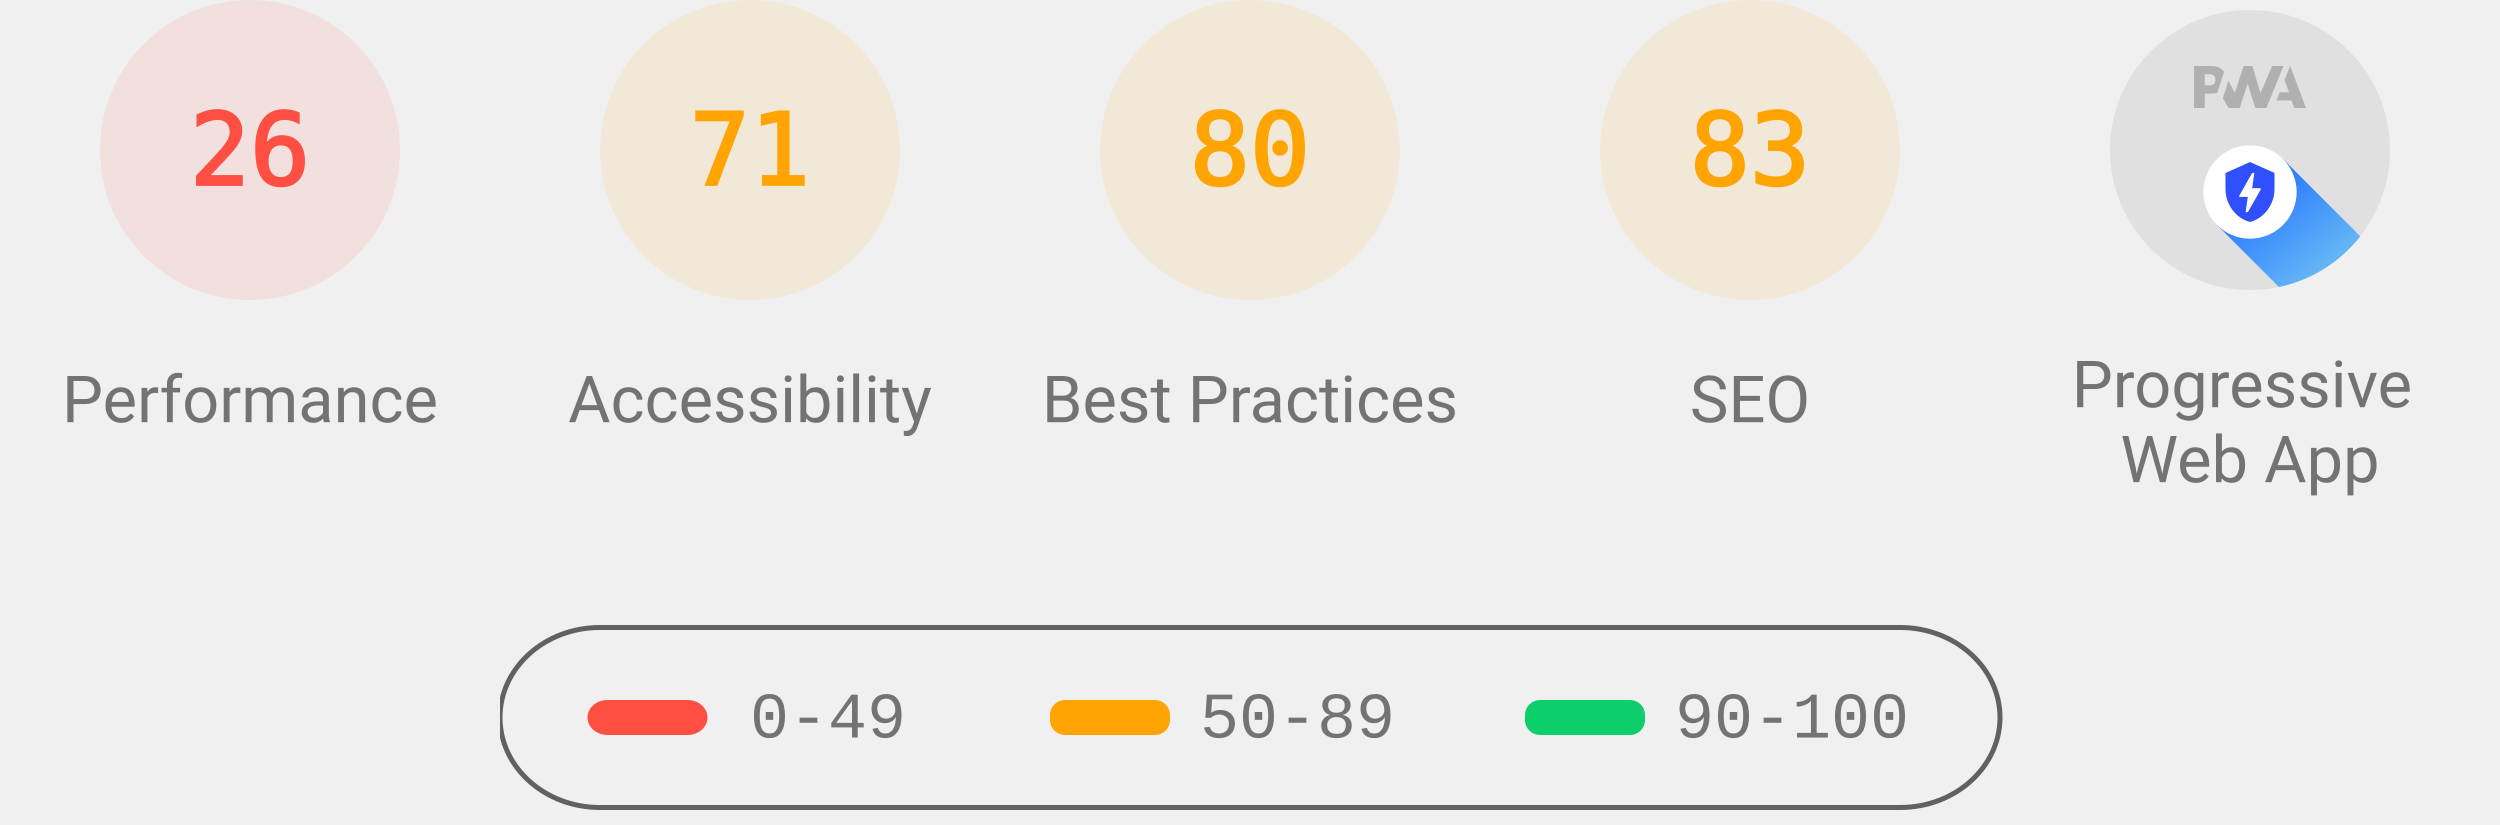
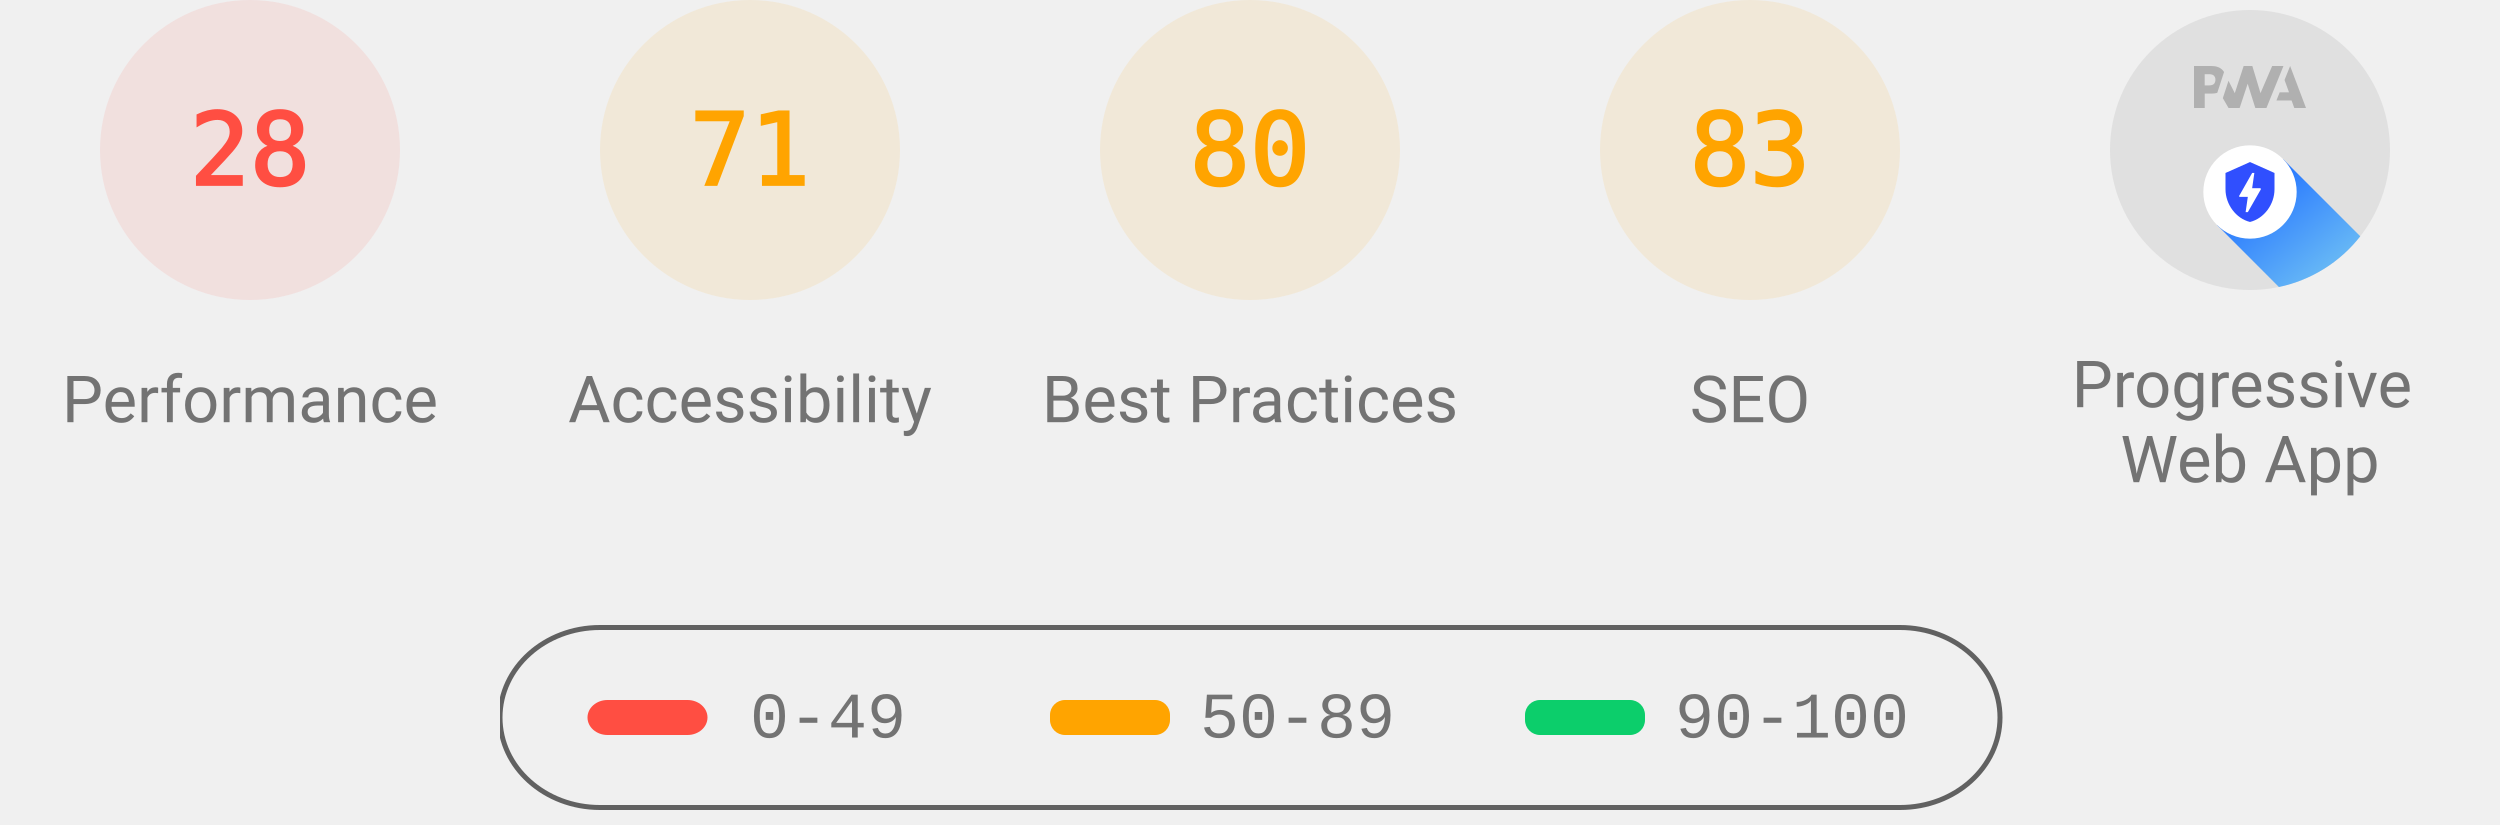
<svg xmlns="http://www.w3.org/2000/svg" class="theme--agnostic" fill="none" width="1000" height="330">
  <style>
			.gauge-base {
				opacity: 0.1
			}

			.gauge-arc {
				fill: none;
				animation-delay: 250ms;
				stroke-linecap: round;
				transform: rotate(-90deg);
				transform-origin: 100px 60px;
				animation: load-gauge 1s ease forwards
			}

			.guage-text {
				font-size: 40px;
				font-family: monospace;
				text-align: center
			}

			.guage-red {
				color: #ff4e42;
				fill: #ff4e42;
				stroke: #ff4e42
			}
			.guage-orange {
				color: #ffa400;
				fill: #ffa400;
				stroke: #ffa400
			}
			.guage-green {
				color: #0cce6b;
				fill: #0cce6b;
				stroke: #0cce6b
			}
			.theme--agnostic .guage-undefined {
				color: #5c5c5c;
				fill: #5c5c5c;
				stroke: #5c5c5c
			}
			.theme--light .guage-undefined {
				color: #1e1e1e;
				fill: #1e1e1e;
				stroke: #1e1e1e
			}
			.theme--dark .guage-undefined {
				color: #f5f5f5;
				fill: #f5f5f5;
				stroke: #f5f5f5
			}

			.guage-title {
				stroke: none;
				font-size: 26px;
				line-height: 26px;
				font-family: Roboto, Halvetica, Arial, sans-serif
			}
			.metric.guage-title {
				font-family: 'Courier New', Courier, monospace
			}
			.theme--agnostic .guage-title {
				color: #737373;
				fill: #737373
			}
			.theme--light .guage-title {
				color: #212121;
				fill: #212121
			}
			.theme--dark .guage-title {
				color: #f5f5f5;
				fill: #f5f5f5
			}

			@keyframes load-gauge {
				from {
					stroke-dasharray: 0 352.858
				}
			}
			.lh-gauge--pwa__disc {
				fill: #e0e0e0
			}
			.lh-gauge--pwa__logo {
				position: relative;
				fill: #b0b0b0
			}
			.lh-gauge--pwa__invisible {
				display: none
			}
			.lh-gauge--pwa__visible {
				display: inline
			}
			.guage-invisible {
				display: none
			}
			.lh-gauge--pwa__logo--primary-color {
				fill: #304ffe
			}
			.theme--agnostic .lh-gauge--pwa__logo--secondary-color {
				fill: #787878
			}
			.theme--light .lh-gauge--pwa__logo--secondary-color {
				fill: #3d3d3d
			}
			.theme--dark .lh-gauge--pwa__logo--secondary-color {
				fill: #d8b6b6
			}
			.theme--light #svg_2 {
				stroke: #00000022
			}
			.theme--agnostic #svg_2 {
				stroke: #616161
			}
			.theme--light #svg_2 {
				stroke: #00000022
			}
			.theme--dark #svg_2 {
				stroke: #f5f5f566
			}
		</style>
  <svg class="guage-div guage-perf guage-red" viewBox="0 0 200 200" width="200" height="200" x="0" y="0">
    <circle class="gauge-base" r="56" cx="100" cy="60" stroke-width="8" />
-     <circle class="gauge-arc guage-arc-1" r="56" cx="100" cy="60" stroke-width="8" style="stroke-dasharray: 91.483, 351.858;" />
-     <text class="guage-text" x="100px" y="60px" alignment-baseline="central" dominant-baseline="central" text-anchor="middle">26</text>
+     <circle class="gauge-arc guage-arc-1" r="56" cx="100" cy="60" stroke-width="8" style="stroke-dasharray: 98.52, 351.858;" />
+     <text class="guage-text" x="100px" y="60px" alignment-baseline="central" dominant-baseline="central" text-anchor="middle">28</text>
    <text class="guage-title" x="100px" y="160px" alignment-baseline="central" dominant-baseline="central" text-anchor="middle">Performance</text>
  </svg>
  <svg class="guage-div guage-acc guage-orange" viewBox="0 0 200 200" width="200" height="200" x="200" y="0">
    <circle class="gauge-base" r="56" cx="100" cy="60" stroke-width="8" />
    <circle class="gauge-arc guage-arc-2" r="56" cx="100" cy="60" stroke-width="8" style="stroke-dasharray: 249.819, 351.858;" />
    <text class="guage-text" x="100px" y="60px" alignment-baseline="central" dominant-baseline="central" text-anchor="middle">71</text>
    <text class="guage-title" x="100px" y="160px" alignment-baseline="central" dominant-baseline="central" text-anchor="middle">Accessibility</text>
  </svg>
  <svg class="guage-div guage-best guage-orange" viewBox="0 0 200 200" width="200" height="200" x="400" y="0">
    <circle class="gauge-base" r="56" cx="100" cy="60" stroke-width="8" />
    <circle class="gauge-arc guage-arc-3" r="56" cx="100" cy="60" stroke-width="8" style="stroke-dasharray: 281.486, 351.858;" />
    <text class="guage-text" x="100px" y="60px" alignment-baseline="central" dominant-baseline="central" text-anchor="middle">80</text>
    <text class="guage-title" x="100px" y="160px" alignment-baseline="central" dominant-baseline="central" text-anchor="middle">Best Practices</text>
  </svg>
  <svg class="guage-div guage-seo guage-orange" viewBox="0 0 200 200" width="200" height="200" x="600" y="0">
    <circle class="gauge-base" r="56" cx="100" cy="60" stroke-width="8" />
    <circle class="gauge-arc guage-arc-4" r="56" cx="100" cy="60" stroke-width="8" style="stroke-dasharray: 292.042, 351.858;" />
    <text class="guage-text" x="100px" y="60px" alignment-baseline="central" dominant-baseline="central" text-anchor="middle">83</text>
    <text class="guage-title" x="100px" y="160px" alignment-baseline="central" dominant-baseline="central" text-anchor="middle">SEO</text>
  </svg>
  <svg class="guage-div guage-pwa " viewBox="0 0 200 200" width="200" height="200" x="800" y="0">
    <svg viewBox="0 0 60 60" width="112" height="112" x="44" y="4">
      <defs>
        <linearGradient id="lh-gauge--pwa__check-circle__gradient-0" x1="50%" y1="0%" x2="50%" y2="100%">
          <stop stop-color="#00C852" offset="0%" />
          <stop stop-color="#009688" offset="100%" />
        </linearGradient>
        <linearGradient id="lh-gauge--pwa__installable__shadow-gradient-0" x1="76.056%" x2="24.111%" y1="82.995%" y2="24.735%">
          <stop stop-color="#A5D6A7" offset="0%" />
          <stop stop-color="#80CBC4" offset="100%" />
        </linearGradient>
        <linearGradient id="lh-gauge--pwa__fast-reliable__shadow-gradient-0" x1="76.056%" y1="82.995%" x2="25.678%" y2="26.493%">
          <stop stop-color="#64B5F6" offset="0%" />
          <stop stop-color="#2979FF" offset="100%" />
        </linearGradient>
        <g id="lh-gauge--pwa__fast-reliable-badge-0">
          <circle fill="#FFFFFF" cx="10" cy="10" r="10" />
          <path fill="#304FFE" d="M10 3.58l5.25 2.34v3.5c0 3.23-2.24 6.26-5.25 7-3.01-.74-5.25-3.77-5.25-7v-3.5L10 3.58zm-.47 10.74l2.76-4.83.03-.07c.04-.08 0-.24-.22-.24h-1.64l.47-3.26h-.47l-2.7 4.77c-.02.01.05-.1-.04.05-.09.16-.1.31.18.31h1.63l-.47 3.27h.47z" />
        </g>
        <g id="lh-gauge--pwa__installable-badge-0">
          <circle fill="#FFFFFF" cx="10" cy="10" r="10" />
          <path fill="#009688" d="M10 4.167A5.835 5.835 0 0 0 4.167 10 5.835 5.835 0 0 0 10 15.833 5.835 5.835 0 0 0 15.833 10 5.835 5.835 0 0 0 10 4.167zm2.917 6.416h-2.334v2.334H9.417v-2.334H7.083V9.417h2.334V7.083h1.166v2.334h2.334v1.166z" />
        </g>
      </defs>
      <g stroke="none" fill-rule="nonzero">
        <circle class="lh-gauge--pwa__disc" cx="30" cy="30" r="30" />
        <g class="lh-gauge--pwa__logo">
          <path d="M35.66 19.39l.7-1.75h2L37.4 15 38.6 12l3.4 9h-2.51l-.58-1.61z" />
          <path d="M33.52 21l3.65-9h-2.42l-2.5 5.82L30.5 12h-1.86l-1.9 5.82-1.35-2.65-1.21 3.72L25.4 21h2.38l1.72-5.2 1.64 5.2z" />
          <path fill-rule="nonzero" d="M20.3 17.91h1.48c.45 0 .85-.05 1.2-.15l.39-1.18 1.07-3.3a2.64 2.64 0 0 0-.28-.37c-.55-.6-1.36-.91-2.42-.91H18v9h2.3V17.9zm1.96-3.84c.22.22.33.5.33.87 0 .36-.1.65-.29.87-.2.23-.59.35-1.15.35h-.86v-2.41h.87c.52 0 .89.1 1.1.32z" />
        </g>
        <rect class="lh-gauge--pwa__component lh-gauge--pwa__na-line lh-gauge--pwa__invisible" fill="#FFFFFF" x="20" y="32" width="20" height="4" rx="2" />
        <g class="lh-gauge--pwa__component lh-gauge--pwa__fast-reliable-badge lh-gauge--pwa__visible" transform="translate(20, 29)">
          <path fill="url(#lh-gauge--pwa__fast-reliable__shadow-gradient-0)" d="M33.63 19.49A30 30 0 0 1 16.2 30.36L3 17.14 17.14 3l16.49 16.49z" />
          <use href="#lh-gauge--pwa__fast-reliable-badge-0" />
        </g>
        <g class="lh-gauge--pwa__component lh-gauge--pwa__installable-badge lh-gauge--pwa__invisible" transform="translate(20, 29)">
          <path fill="url(#lh-gauge--pwa__installable__shadow-gradient-0)" d="M33.629 19.487c-4.272 5.453-10.391 9.39-17.415 10.869L3 17.142 17.142 3 33.63 19.487z" />
          <use href="#lh-gauge--pwa__installable-badge-0" />
        </g>
        <g class="lh-gauge--pwa__component lh-gauge--pwa__fast-reliable-installable-badges lh-gauge--pwa__invisible">
          <g transform="translate(8, 29)">
            <path fill="url(#lh-gauge--pwa__fast-reliable__shadow-gradient-0)" d="M16.321 30.463L3 17.143 17.142 3l22.365 22.365A29.864 29.864 0 0 1 22 31c-1.942 0-3.84-.184-5.679-.537z" />
            <use href="#lh-gauge--pwa__fast-reliable-badge-0" />
          </g>
          <g transform="translate(32, 29)">
            <path fill="url(#lh-gauge--pwa__installable__shadow-gradient-0)" d="M25.982 11.84a30.107 30.107 0 0 1-13.08 15.203L3 17.143 17.142 3l8.84 8.84z" />
            <use href="#lh-gauge--pwa__installable-badge-0" />
          </g>
        </g>
        <g class="lh-gauge--pwa__component lh-gauge--pwa__check-circle lh-gauge--pwa__invisible" transform="translate(18, 28)">
          <circle fill="#FFFFFF" cx="12" cy="12" r="12" />
          <path fill="url(#lh-gauge--pwa__check-circle__gradient-0)" d="M12 2a10 10 0 1 0 0 20 10 10 0 0 0 0-20zm-2 15l-5-5 1.41-1.41L10 14.17l7.59-7.59L19 8l-9 9z" />
        </g>
      </g>
    </svg>
    <text class="guage-title" y="160px" alignment-baseline="central" dominant-baseline="central" text-anchor="middle">
      <tspan x="100px" dy="-6px">Progressive</tspan>
      <tspan x="100px" dy="30px">Web App</tspan>
    </text>
  </svg>
  <svg width="604" height="76" x="200" y="250">
    <g>
      <rect fill="none" id="canvas_background" height="80" width="604" y="-1" x="-1" />
      <g display="none" overflow="visible" y="0" x="0" height="100%" width="100%" id="canvasGrid">
        <rect fill="url(#gridpattern)" stroke-width="0" y="0" x="0" height="100%" width="100%" />
      </g>
    </g>
    <g>
      <rect fill-opacity="0" stroke-width="2" rx="40" id="svg_2" height="72" width="600" y="1" x="0" fill="#000000" />
      <rect stroke="#000" rx="8" id="svg_3" height="14" width="48" y="30" x="35" stroke-opacity="null" stroke-width="0" fill="#ff4e42" />
      <rect stroke="#000" rx="6" id="svg_4" height="14" width="48" y="30" x="220" stroke-opacity="null" stroke-width="0" fill="#ffa400" />
      <rect stroke="#000" rx="6" id="svg_5" height="14" width="48" y="30" x="410" stroke-opacity="null" stroke-width="0" fill="#0cce6b" />
      <text class="metric guage-title" xml:space="preserve" text-anchor="start" font-size="26" id="svg_6" y="45" x="100" stroke-opacity="null" stroke-width="0" stroke="#000">0-49</text>
      <text class="metric guage-title" xml:space="preserve" text-anchor="start" font-size="26" id="svg_7" y="45" x="280" stroke-opacity="null" stroke-width="0" stroke="#000">50-89</text>
      <text class="metric guage-title" xml:space="preserve" text-anchor="start" font-size="26" id="svg_8" y="45" x="470" stroke-opacity="null" stroke-width="0" stroke="#000">90-100</text>
    </g>
  </svg>
</svg>
